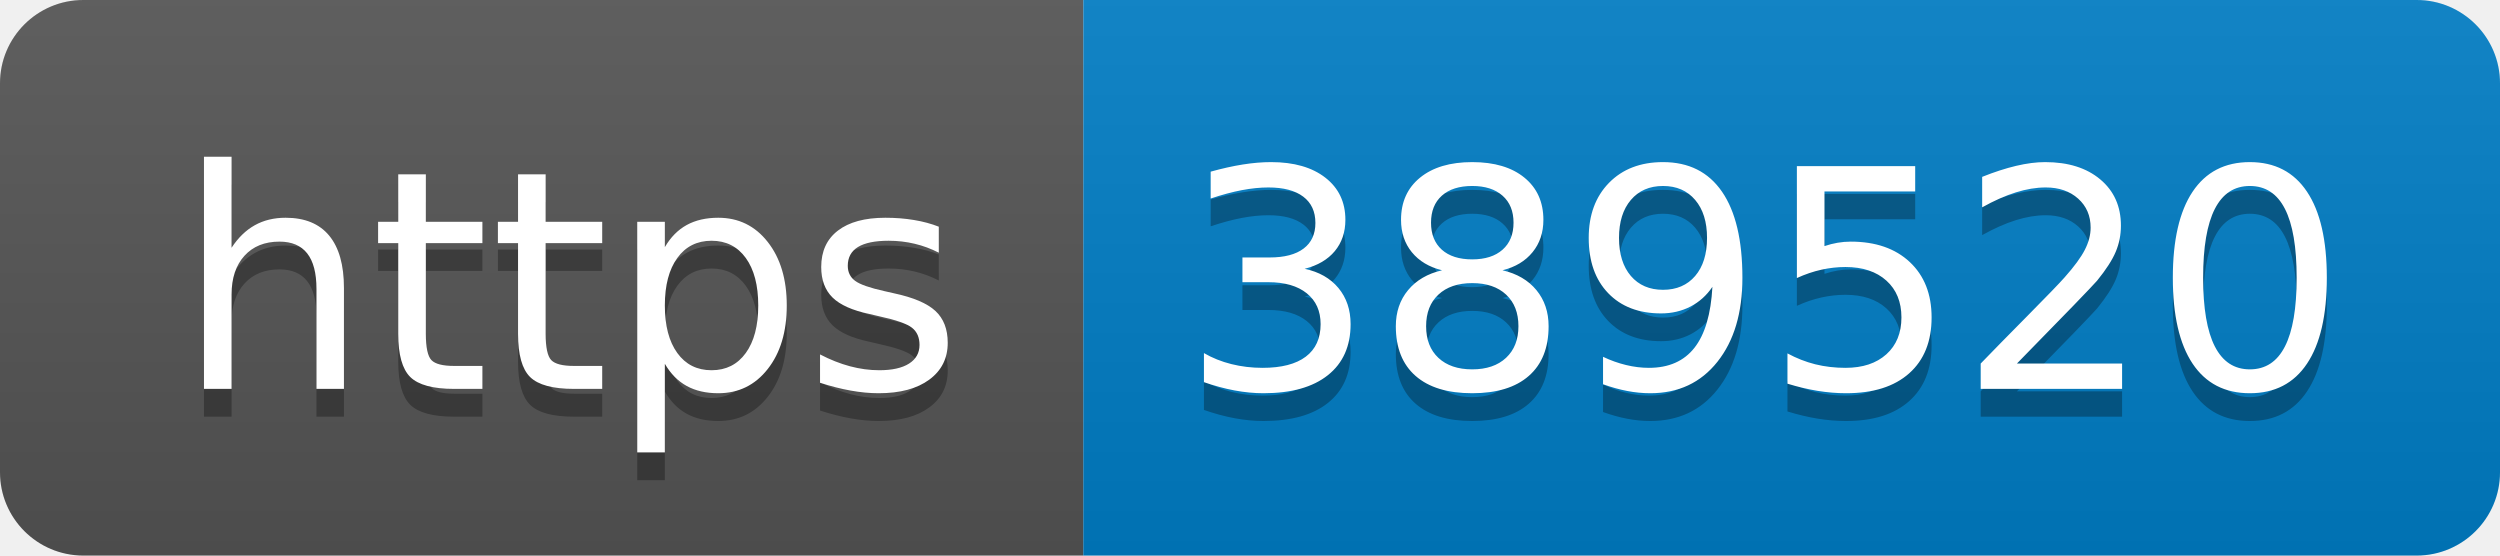
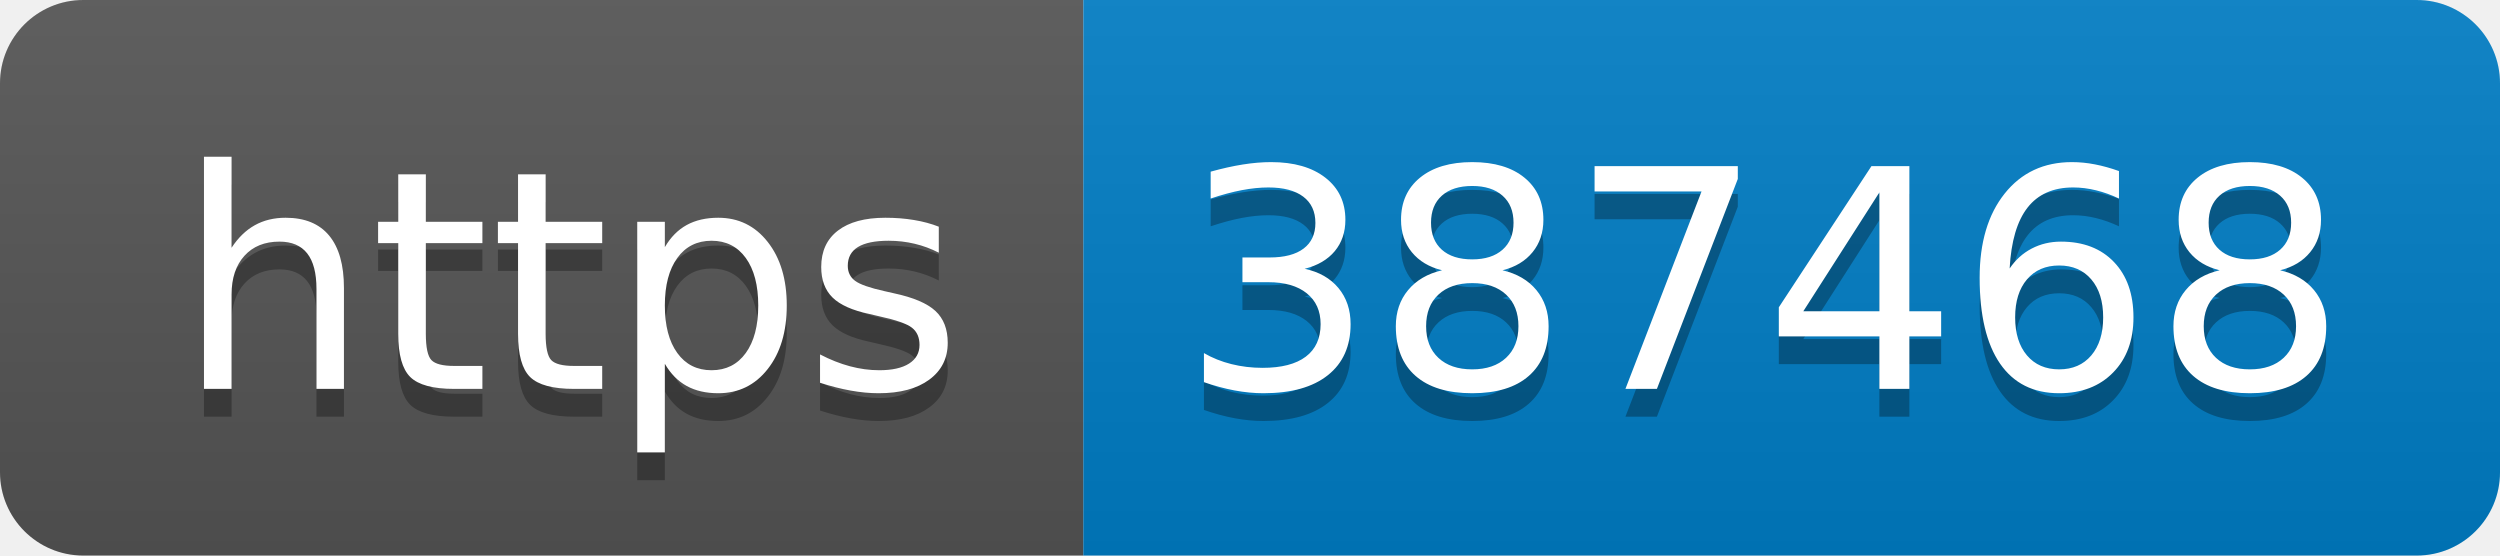
- <svg xmlns="http://www.w3.org/2000/svg" width="90" height="20" role="img" aria-label="https: 389520">
+ <svg xmlns="http://www.w3.org/2000/svg" width="90" height="20" role="img" aria-label="https: 387468">
  <linearGradient id="s" x2="0" y2="100%">
    <stop offset="0" stop-color="#bbb" stop-opacity=".1" />
    <stop offset="1" stop-opacity=".1" />
  </linearGradient>
  <clipPath id="r">
    <rect width="90" height="20" rx="3" fill="#fff" />
  </clipPath>
  <g clip-path="url(#r)">
    <rect width="39" height="20" fill="#555" />
    <rect x="39" width="51" height="20" fill="#007ec6" />
    <rect width="90" height="20" fill="url(#s)" />
  </g>
  <g fill="#fff" text-anchor="middle" font-family="Verdana,Geneva,DejaVu Sans,sans-serif" text-rendering="geometricPrecision" font-size="110">
    <text aria-hidden="true" x="205" y="150" fill="#010101" fill-opacity=".3" transform="scale(.1)" textLength="290">https</text>
    <text x="205" y="140" transform="scale(.1)" fill="#fff" textLength="290">https</text>
-     <text aria-hidden="true" x="635" y="150" fill="#010101" fill-opacity=".3" transform="scale(.1)" textLength="410">389520</text>
-     <text x="635" y="140" transform="scale(.1)" fill="#fff" textLength="410">389520</text>
+     <text aria-hidden="true" x="635" y="150" fill="#010101" fill-opacity=".3" transform="scale(.1)" textLength="410">387468</text>
+     <text x="635" y="140" transform="scale(.1)" fill="#fff" textLength="410">387468</text>
  </g>
</svg>
